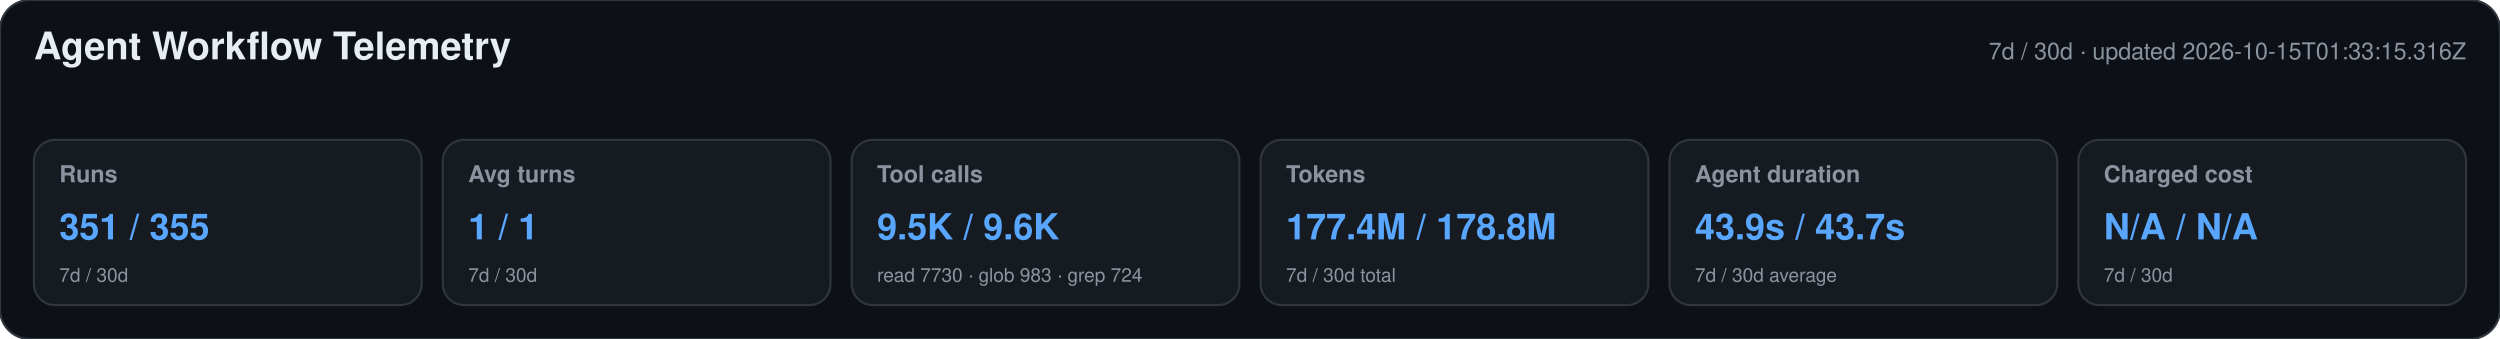
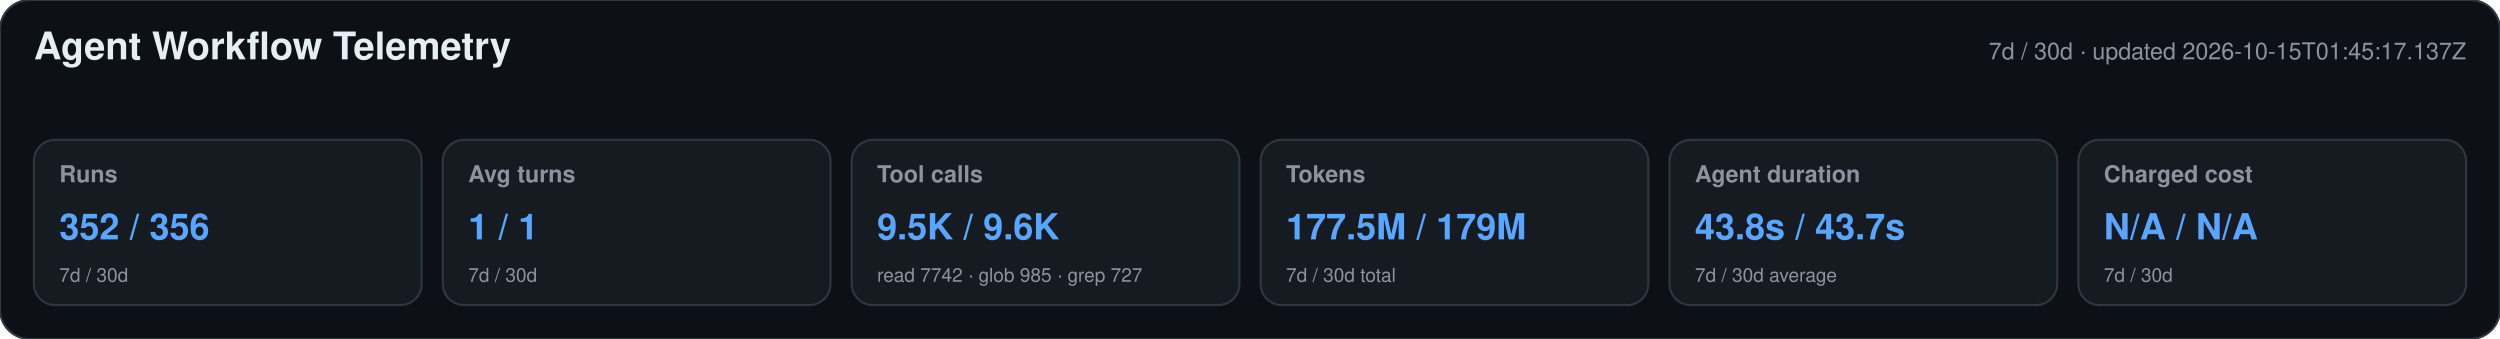
<svg xmlns="http://www.w3.org/2000/svg" width="1180" height="160" viewBox="0 0 1180 160" role="img" aria-labelledby="title desc">
  <style>text{font-family:-apple-system,BlinkMacSystemFont,"Segoe UI",Helvetica,Arial,sans-serif}.heading{font-size:18px;font-weight:650;fill:#e6edf3}.meta,.label,.secondary{fill:#8b949e}.meta,.label{font-size:11px}.label{font-weight:600}.primary{font-size:17px;font-weight:700;fill:#58a6ff}.secondary{font-size:9px}</style>
  <rect width="1180" height="160" rx="14" fill="#0d1117" stroke="#30363d" />
  <text x="16" y="28" class="heading">Agent Workflow Telemetry</text>
-   <text x="1164" y="28" text-anchor="end" class="meta">7d / 30d · updated 2026-10-15T01:33:15.316Z</text>
+   <text x="1164" y="28" text-anchor="end" class="meta">7d / 30d · updated 2026-10-15T01:45:17.137Z</text>
  <g>
    <rect x="16" y="66" width="183" height="78" rx="10" fill="#161b22" stroke="#30363d" />
    <text x="28" y="86" class="label">Runs</text>
-     <text x="28" y="113" class="primary">351 / 355</text>
+     <text x="28" y="113" class="primary">352 / 356</text>
    <text x="28" y="133" class="secondary">7d / 30d</text>
  </g>
  <g>
    <rect x="209" y="66" width="183" height="78" rx="10" fill="#161b22" stroke="#30363d" />
    <text x="221" y="86" class="label">Avg turns</text>
    <text x="221" y="113" class="primary">1 / 1</text>
    <text x="221" y="133" class="secondary">7d / 30d</text>
  </g>
  <g>
    <rect x="402" y="66" width="183" height="78" rx="10" fill="#161b22" stroke="#30363d" />
    <text x="414" y="86" class="label">Tool calls</text>
    <text x="414" y="113" class="primary">9.5K / 9.6K</text>
-     <text x="414" y="133" class="secondary">read 7730 · glob 983 · grep 724</text>
+     <text x="414" y="133" class="secondary">read 7742 · glob 985 · grep 727</text>
  </g>
  <g>
    <rect x="595" y="66" width="183" height="78" rx="10" fill="#161b22" stroke="#30363d" />
    <text x="607" y="86" class="label">Tokens</text>
-     <text x="607" y="113" class="primary">177.4M / 178.8M</text>
+     <text x="607" y="113" class="primary">177.5M / 179M</text>
    <text x="607" y="133" class="secondary">7d / 30d total</text>
  </g>
  <g>
    <rect x="788" y="66" width="183" height="78" rx="10" fill="#161b22" stroke="#30363d" />
    <text x="800" y="86" class="label">Agent duration</text>
-     <text x="800" y="113" class="primary">43.9s / 43.7s</text>
+     <text x="800" y="113" class="primary">43.8s / 43.7s</text>
    <text x="800" y="133" class="secondary">7d / 30d average</text>
  </g>
  <g>
    <rect x="981" y="66" width="183" height="78" rx="10" fill="#161b22" stroke="#30363d" />
    <text x="993" y="86" class="label">Charged cost</text>
    <text x="993" y="113" class="primary">N/A / N/A</text>
    <text x="993" y="133" class="secondary">7d / 30d</text>
  </g>
</svg>
